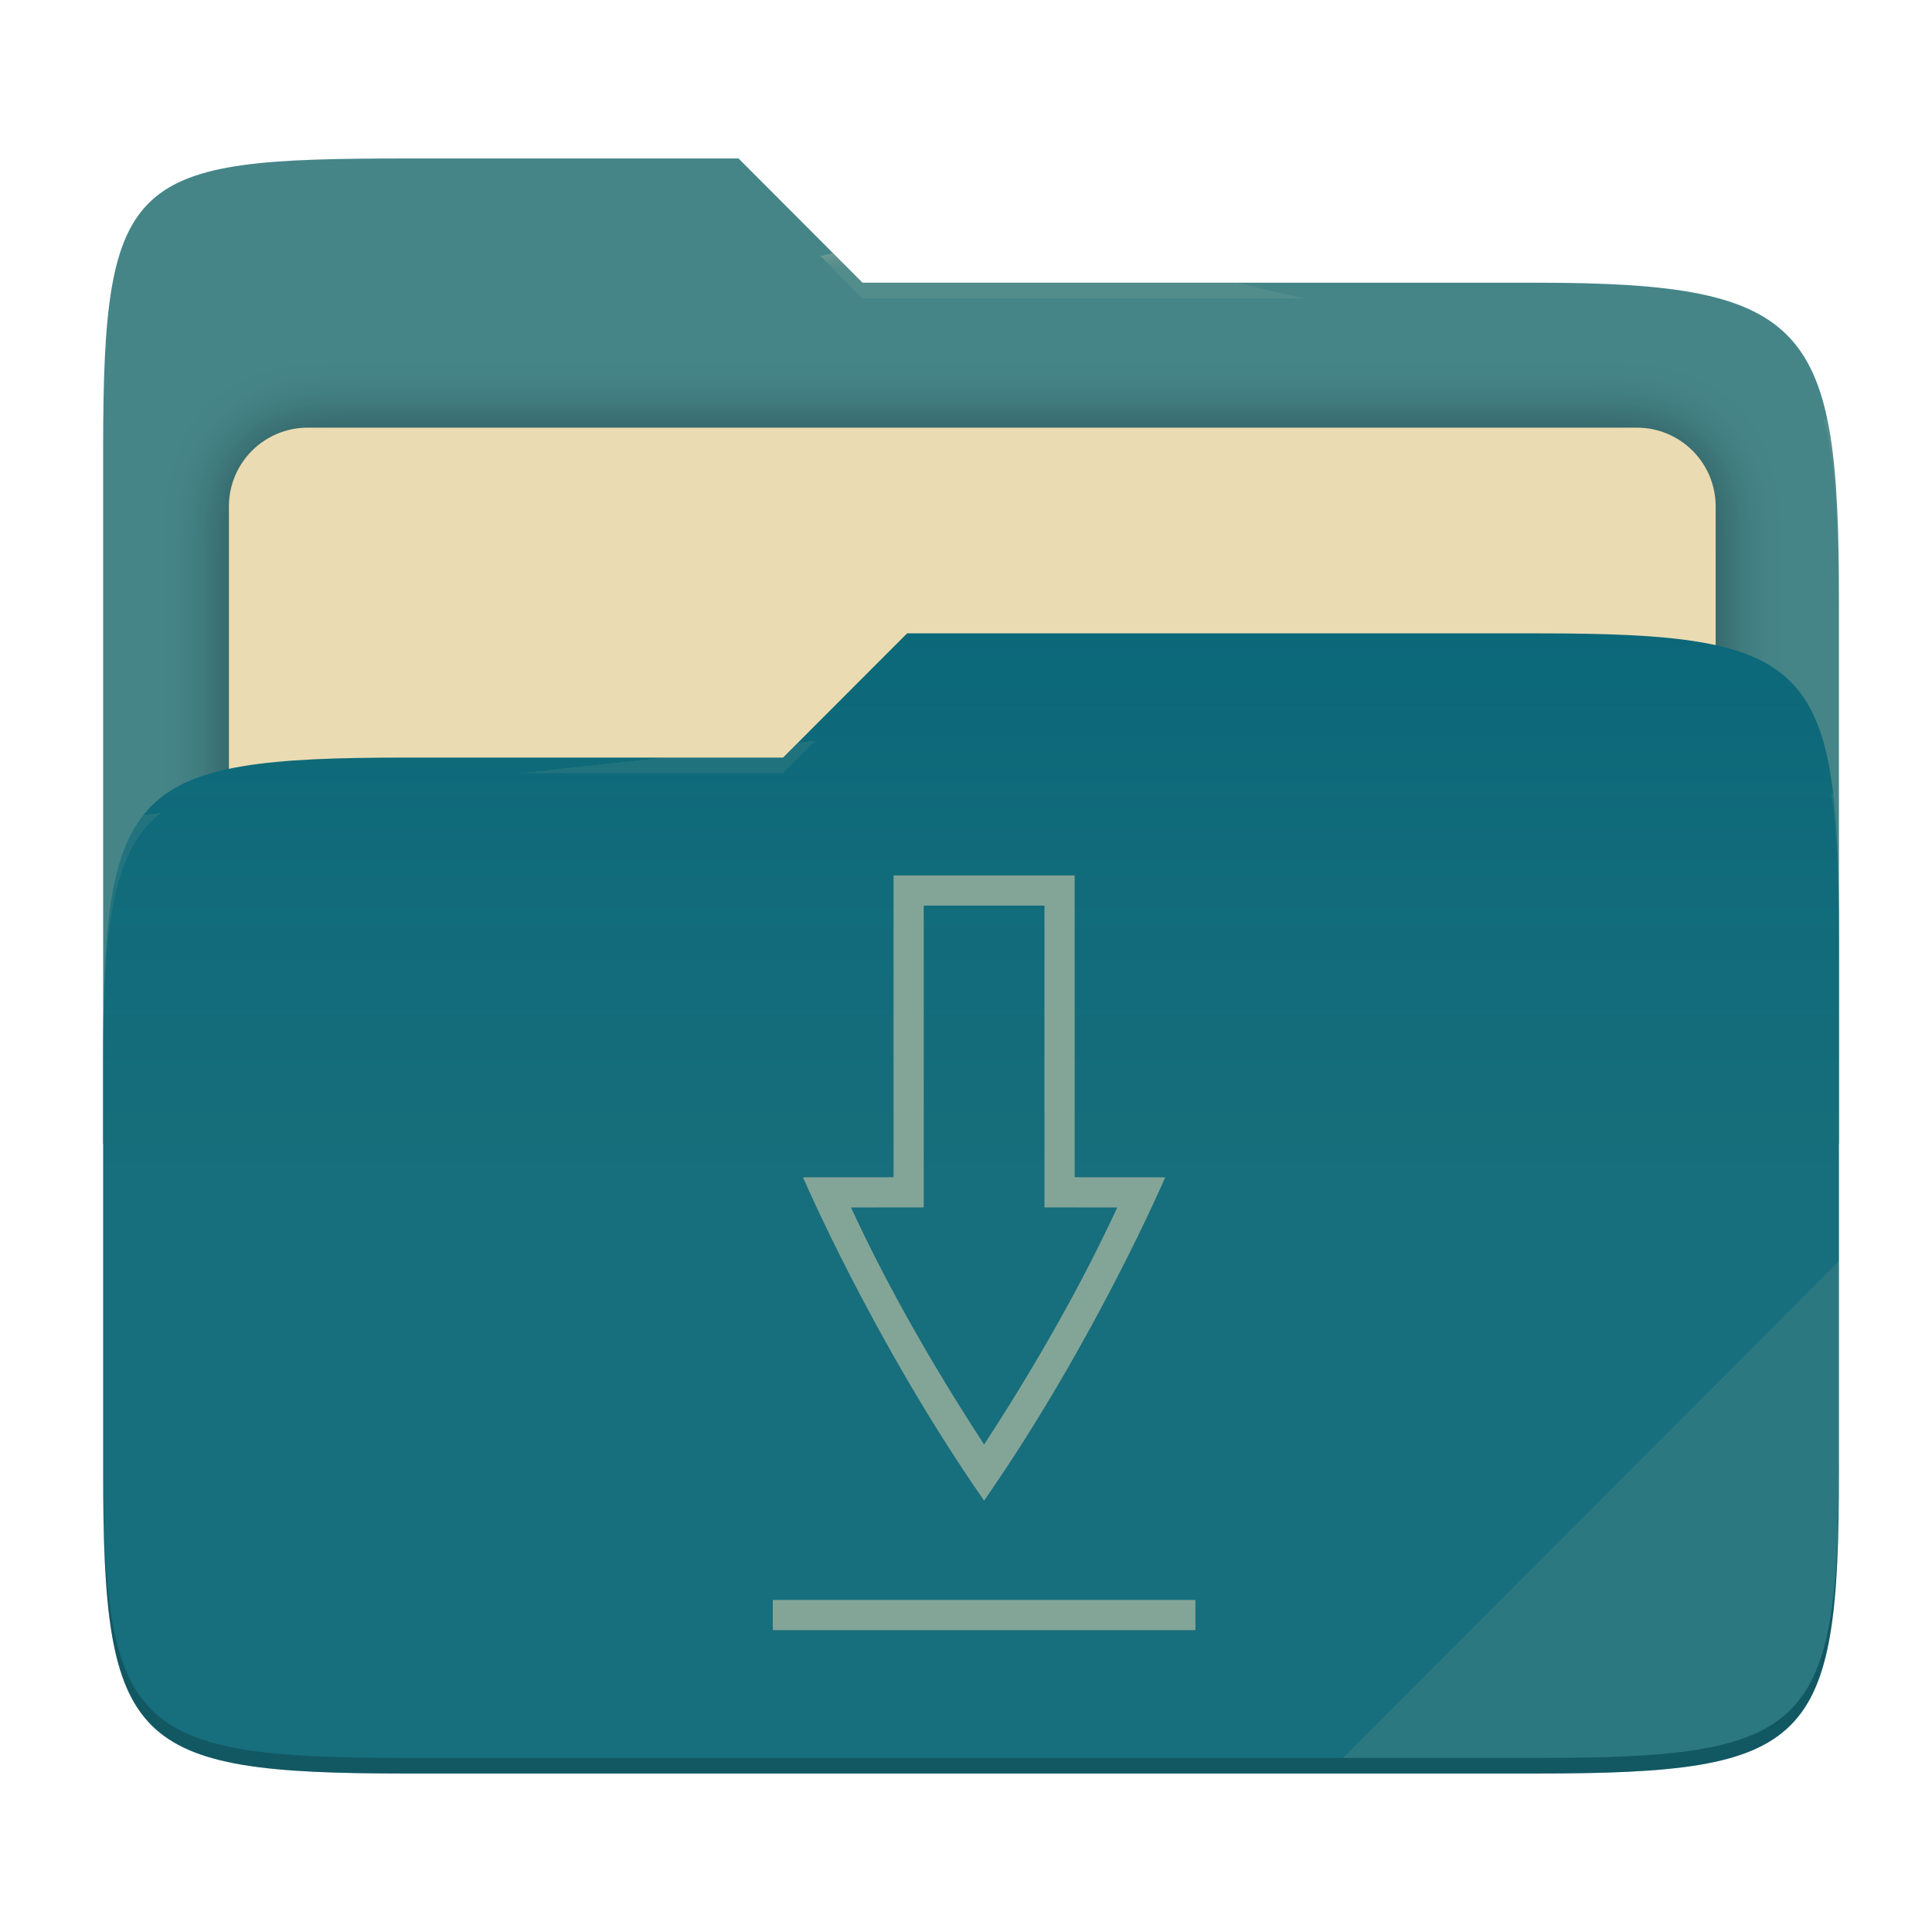
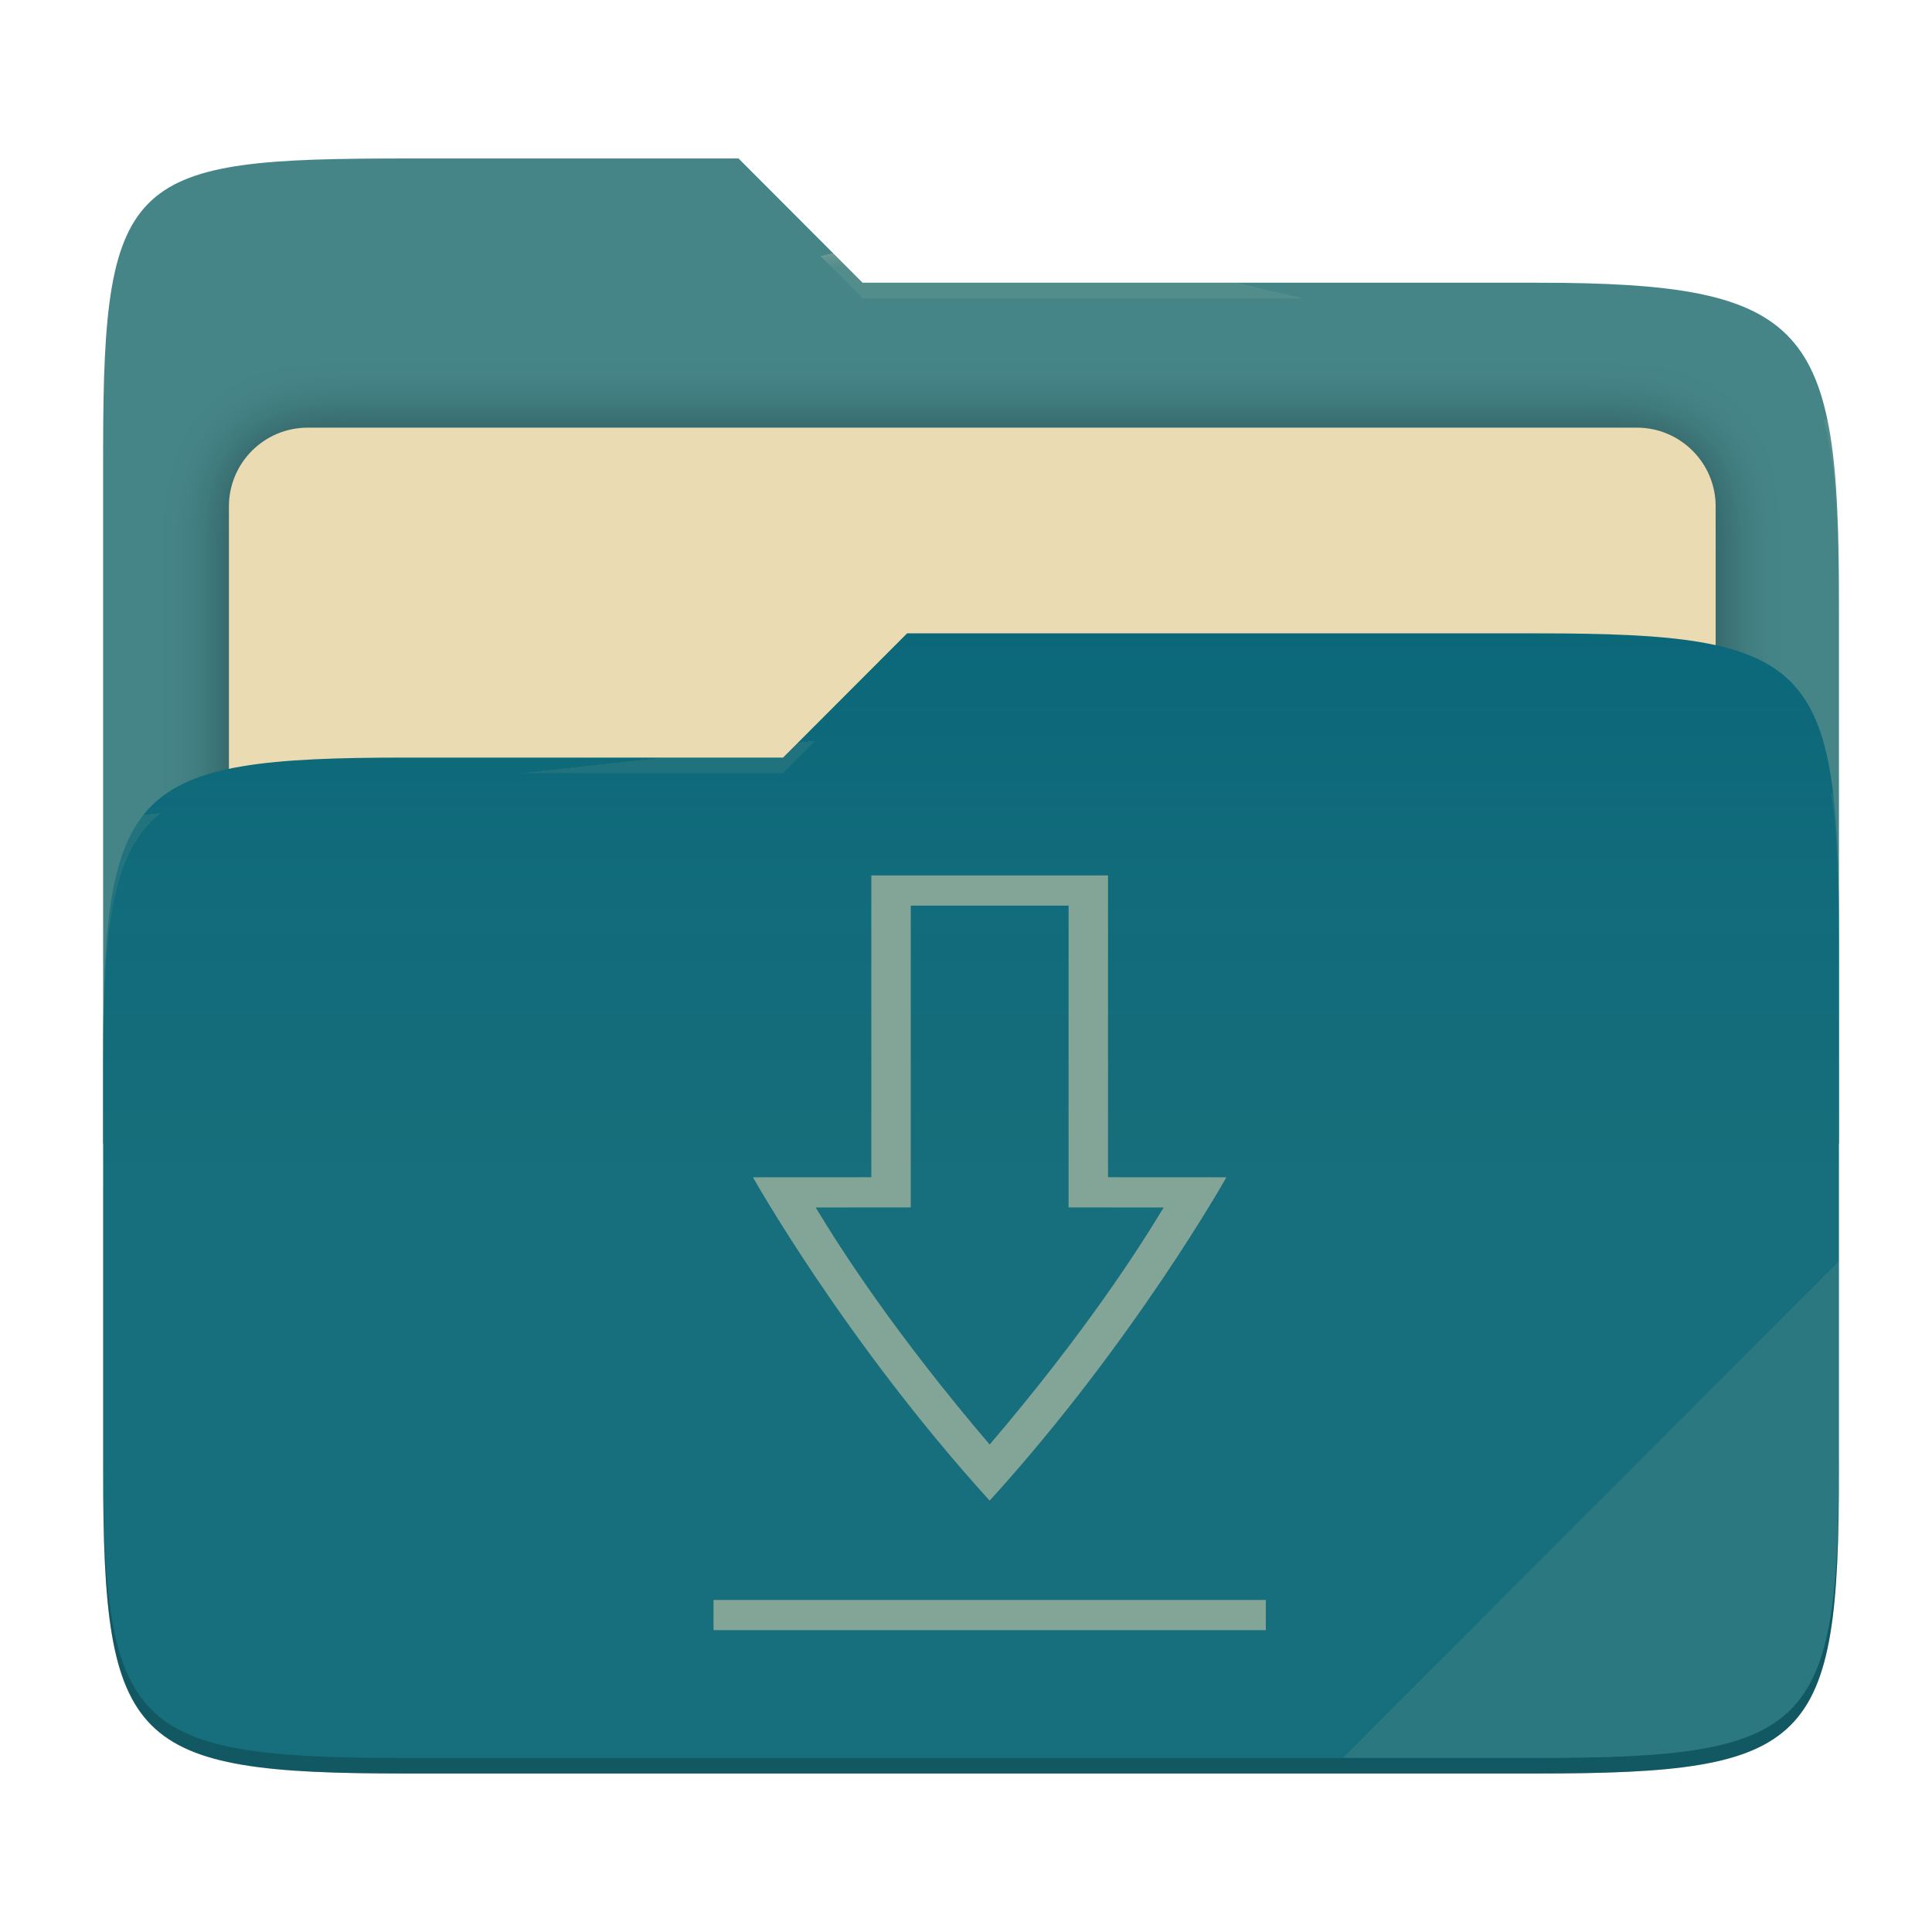
<svg xmlns="http://www.w3.org/2000/svg" style="isolation:isolate" width="256" height="256" viewBox="0 0 256 256">
  <g>
    <path fill="#458588" d="M 53.705 21 C 17.39 21 13.667 23.055 13.667 59.371 L 13.667 151.538 L 243.667 151.538 L 243.667 79.563 C 243.667 43.247 239.943 37.461 203.628 37.461 L 114.292 37.461 L 97.864 21 L 53.705 21 Z" />
    <defs>
      <filter id="Y21BzHJXTukiGu8nBeyRmZzzqGSOdTzr" width="400%" height="400%" x="-200%" y="-200%" color-interpolation-filters="sRGB" filterUnits="objectBoundingBox">
        <feGaussianBlur in="SourceGraphic" stdDeviation="4.294" />
        <feOffset dx="0" dy="0" result="pf_100_offsetBlur" />
        <feFlood flood-opacity=".4" />
        <feComposite in2="pf_100_offsetBlur" operator="in" result="pf_100_dropShadow" />
        <feBlend in="SourceGraphic" in2="pf_100_dropShadow" mode="normal" />
      </filter>
    </defs>
    <g filter="url(#Y21BzHJXTukiGu8nBeyRmZzzqGSOdTzr)">
      <path fill="#ebdbb2" d="M 40.767 56.667 L 216.9 56.667 C 222.658 56.667 227.333 61.342 227.333 67.1 L 227.333 150.567 C 227.333 156.325 222.658 161 216.9 161 L 40.767 161 C 35.008 161 30.333 156.325 30.333 150.567 L 30.333 67.1 C 30.333 61.342 35.008 56.667 40.767 56.667 Z" />
    </g>
    <path fill="#076678" d="M 53.705 100.384 C 17.388 100.384 13.667 104.114 13.667 140.429 L 13.667 194.953 C 13.667 231.269 17.388 235 53.705 235 L 203.628 235 C 239.945 235 243.667 231.269 243.667 194.953 L 243.667 123.969 C 243.667 87.653 239.945 83.922 203.628 83.922 L 120.197 83.922 L 103.759 100.384 L 53.705 100.384 Z" />
    <linearGradient id="_lgradient_3" x1="0" x2="0" y1=".5" y2="-.5" gradientTransform="matrix(230,0,0,151.078,13.667,83.922)" gradientUnits="userSpaceOnUse">
      <stop offset="0%" stop-opacity=".07" style="stop-color:#ebdbb2" />
      <stop offset="67.282%" stop-opacity="0" style="stop-color:#ebdbb2" />
    </linearGradient>
    <path fill="url(#_lgradient_3)" d="M 53.705 100.384 C 17.388 100.384 13.667 104.114 13.667 140.429 L 13.667 194.953 C 13.667 231.269 17.388 235 53.705 235 L 203.628 235 C 239.945 235 243.667 231.269 243.667 194.953 L 243.667 123.969 C 243.667 87.653 239.945 83.922 203.628 83.922 L 120.197 83.922 L 103.759 100.384 L 53.705 100.384 Z" />
    <g opacity=".4">
      <radialGradient id="_rgradient_6" cx=".5" cy=".5" r=".272" fx=".5" fy=".136" gradientTransform="matrix(230,0,0,60.62,13.667,21)" gradientUnits="userSpaceOnUse">
        <stop offset="0%" style="stop-color:#ebdbb2" />
        <stop offset="100%" stop-opacity=".204" style="stop-color:#ebdbb2" />
      </radialGradient>
      <path fill="url(#_rgradient_6)" d="M 53.705 21 C 17.39 21 13.667 23.055 13.667 59.371 L 13.667 61.43 C 13.667 25.114 17.39 23.057 53.705 23.057 L 97.864 23.057 L 114.292 39.518 L 203.628 39.518 C 239.943 39.518 243.667 45.304 243.667 81.62 L 243.667 79.563 C 243.667 43.247 239.943 37.461 203.628 37.461 L 114.292 37.461 L 97.864 21 L 53.705 21 Z" />
    </g>
    <g opacity=".4">
      <radialGradient id="_rgradient_7" cx=".5" cy=".5" r=".272" fx=".482" fy=".211" gradientTransform="matrix(230,0,0,58.565,13.667,83.922)" gradientUnits="userSpaceOnUse">
        <stop offset="0%" style="stop-color:#ebdbb2" />
        <stop offset="100%" stop-opacity=".204" style="stop-color:#ebdbb2" />
      </radialGradient>
      <path fill="url(#_rgradient_7)" d="M 120.197 83.922 L 103.759 100.384 L 53.705 100.384 C 17.39 100.384 13.667 104.112 13.667 140.427 L 13.667 142.487 C 13.667 106.171 17.39 102.441 53.705 102.441 L 103.759 102.441 L 120.197 85.981 L 203.628 85.981 C 239.943 85.981 243.667 89.708 243.667 126.024 L 243.667 123.967 C 243.667 87.651 239.943 83.922 203.628 83.922 L 120.197 83.922 Z" />
    </g>
    <g opacity=".1">
      <path fill="#ebdbb2" d="M 243.667 167.096 L 177.952 232.941 L 203.628 232.941 C 239.943 232.941 243.667 229.214 243.667 192.898 L 243.667 167.096 Z" />
    </g>
    <g opacity=".2">
      <path d="M 13.667 192.898 L 13.667 194.955 C 13.667 231.271 17.39 235 53.705 235 L 203.628 235 C 239.943 235 243.667 231.271 243.667 194.955 L 243.667 192.898 C 243.667 229.214 239.943 232.941 203.628 232.941 L 53.705 232.941 C 17.39 232.941 13.667 229.214 13.667 192.898 Z" />
    </g>
  </g>
-   <path fill="#83a598" d="M 102.4 212 L 102.4 216 L 158.4 216 L 158.4 212 L 102.4 212 Z M 118.4 116 L 118.4 155.992 L 106.4 156 C 106.4 156 115.733 177.748 130.4 198.843 C 145.067 177.748 154.4 156 154.4 156 L 142.4 155.992 L 142.4 116 L 118.4 116 L 118.4 116 Z M 122.4 120 L 138.4 120 L 138.4 159.99 L 148.041 159.997 C 145.438 165.653 139.929 176.81 130.4 191.407 C 120.871 176.81 115.362 165.653 112.759 159.996 L 122.4 159.988 L 122.4 120 Z" />
+   <path fill="#83a598" d="M 102.4 212 L 102.4 216 L 158.4 216 L 158.4 212 L 102.4 212 Z M 118.4 116 L 118.4 155.992 L 106.4 156 C 106.4 156 115.733 177.748 130.4 198.843 C 145.067 177.748 154.4 156 154.4 156 L 142.4 155.992 L 142.4 116 L 118.4 116 L 118.4 116 Z M 122.4 120 L 138.4 120 L 138.4 159.99 L 148.041 159.997 C 145.438 165.653 139.929 176.81 130.4 191.407 C 120.871 176.81 115.362 165.653 112.759 159.996 L 122.4 159.988 L 122.4 120 Z" transform="matrix(1.306872,0,0,1,-39.2796,0)" />
</svg>
